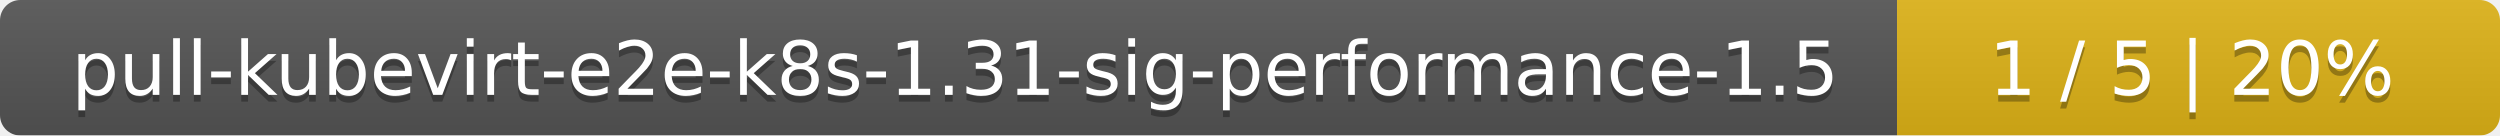
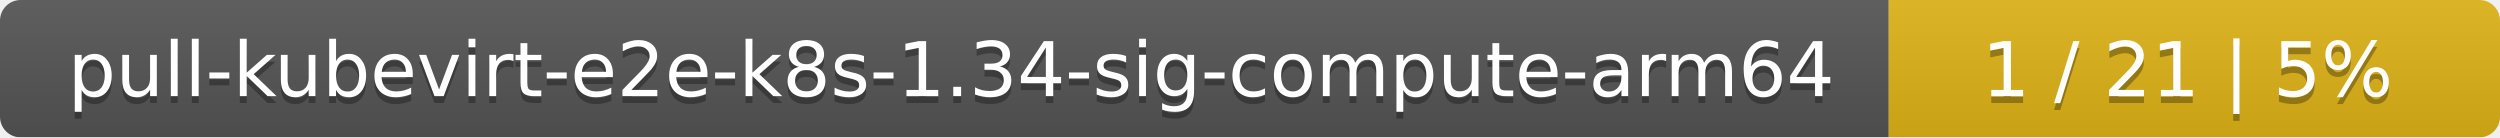
- <svg xmlns="http://www.w3.org/2000/svg" width="369" height="20">
+ <svg xmlns="http://www.w3.org/2000/svg" width="364" height="20">
  <linearGradient id="smooth" x2="0" y2="100%">
    <stop offset="0" stop-color="#bbb" stop-opacity=".1" />
    <stop offset="1" stop-opacity=".1" />
  </linearGradient>
  <mask id="round">
-     <rect width="369" height="20" rx="3" fill="#fff" />
+     <rect width="364" height="20" rx="3" fill="#fff" />
  </mask>
  <g mask="url(#round)">
-     <rect width="280" height="20" fill="#555" />
-     <rect x="280" width="89" height="20" fill="#dfb317" />
-     <rect width="369" height="20" fill="url(#smooth)" />
+     <rect width="275" height="20" fill="#555" />
+     <rect x="275" width="89" height="20" fill="#dfb317" />
+     <rect width="364" height="20" fill="url(#smooth)" />
  </g>
  <g fill="#fff" text-anchor="middle" font-family="DejaVu Sans,Verdana,Geneva,sans-serif" font-size="11">
-     <text x="141" y="15" fill="#010101" fill-opacity=".3">pull-kubevirt-e2e-k8s-1.31-sig-performance-1.5</text>
-     <text x="141" y="14">pull-kubevirt-e2e-k8s-1.31-sig-performance-1.5</text>
-     <text x="323.5" y="15" fill="#010101" fill-opacity=".3">1 / 5    |    20%</text>
-     <text x="323.5" y="14">1 / 5    |    20%</text>
+     <text x="138.5" y="15" fill="#010101" fill-opacity=".3">pull-kubevirt-e2e-k8s-1.34-sig-compute-arm64</text>
+     <text x="138.5" y="14">pull-kubevirt-e2e-k8s-1.34-sig-compute-arm64</text>
+     <text x="318.5" y="15" fill="#010101" fill-opacity=".3">1 / 21    |    5%</text>
+     <text x="318.5" y="14">1 / 21    |    5%</text>
  </g>
</svg>
